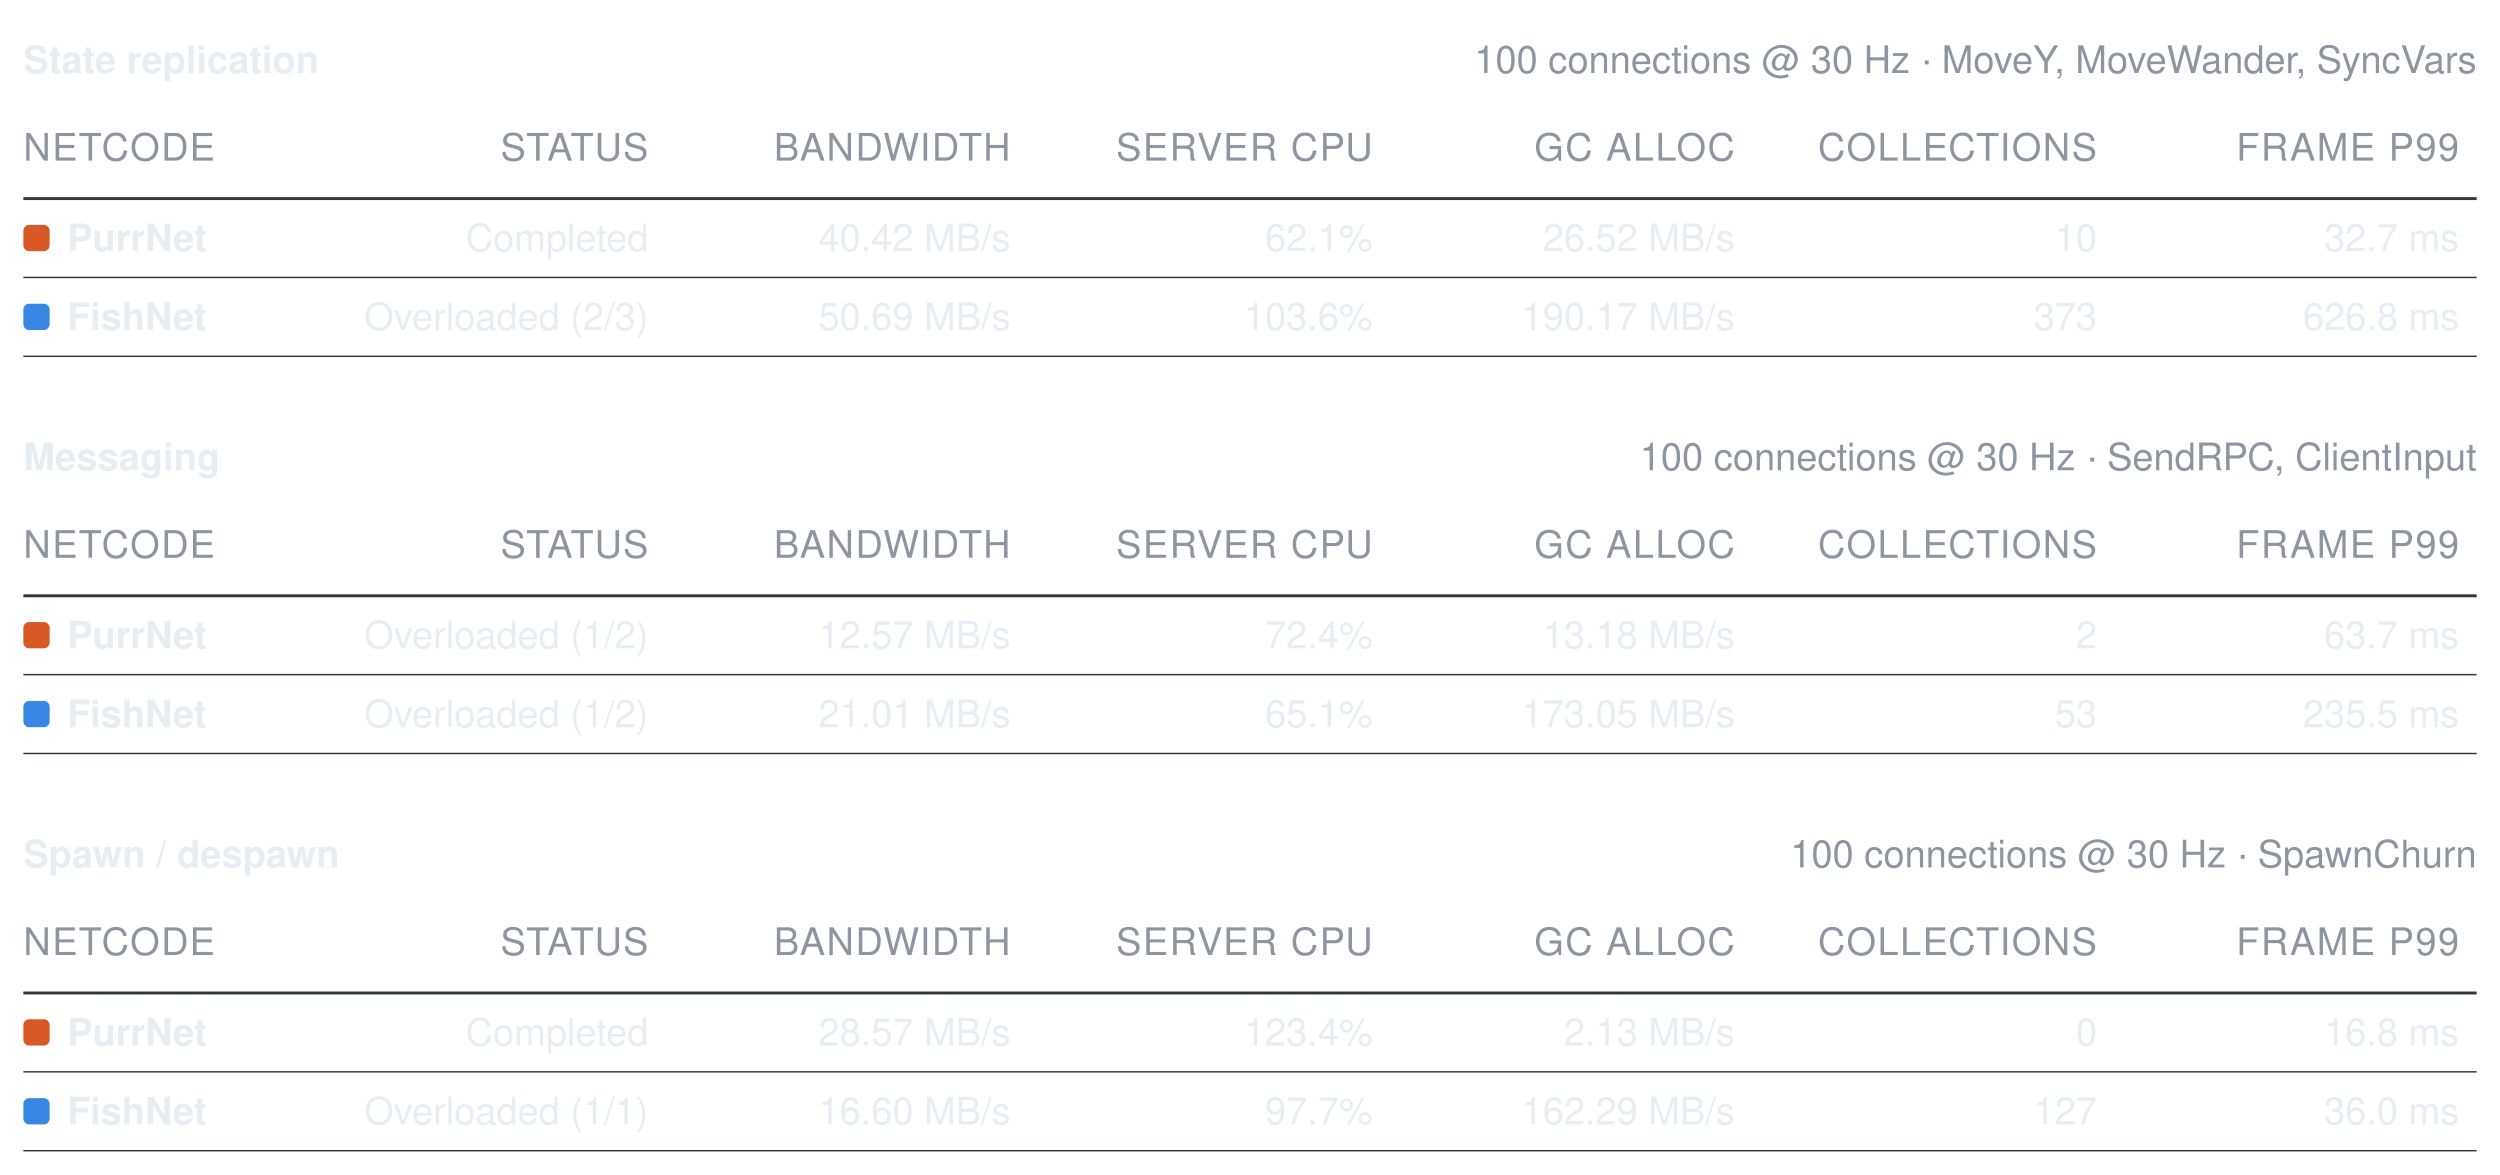
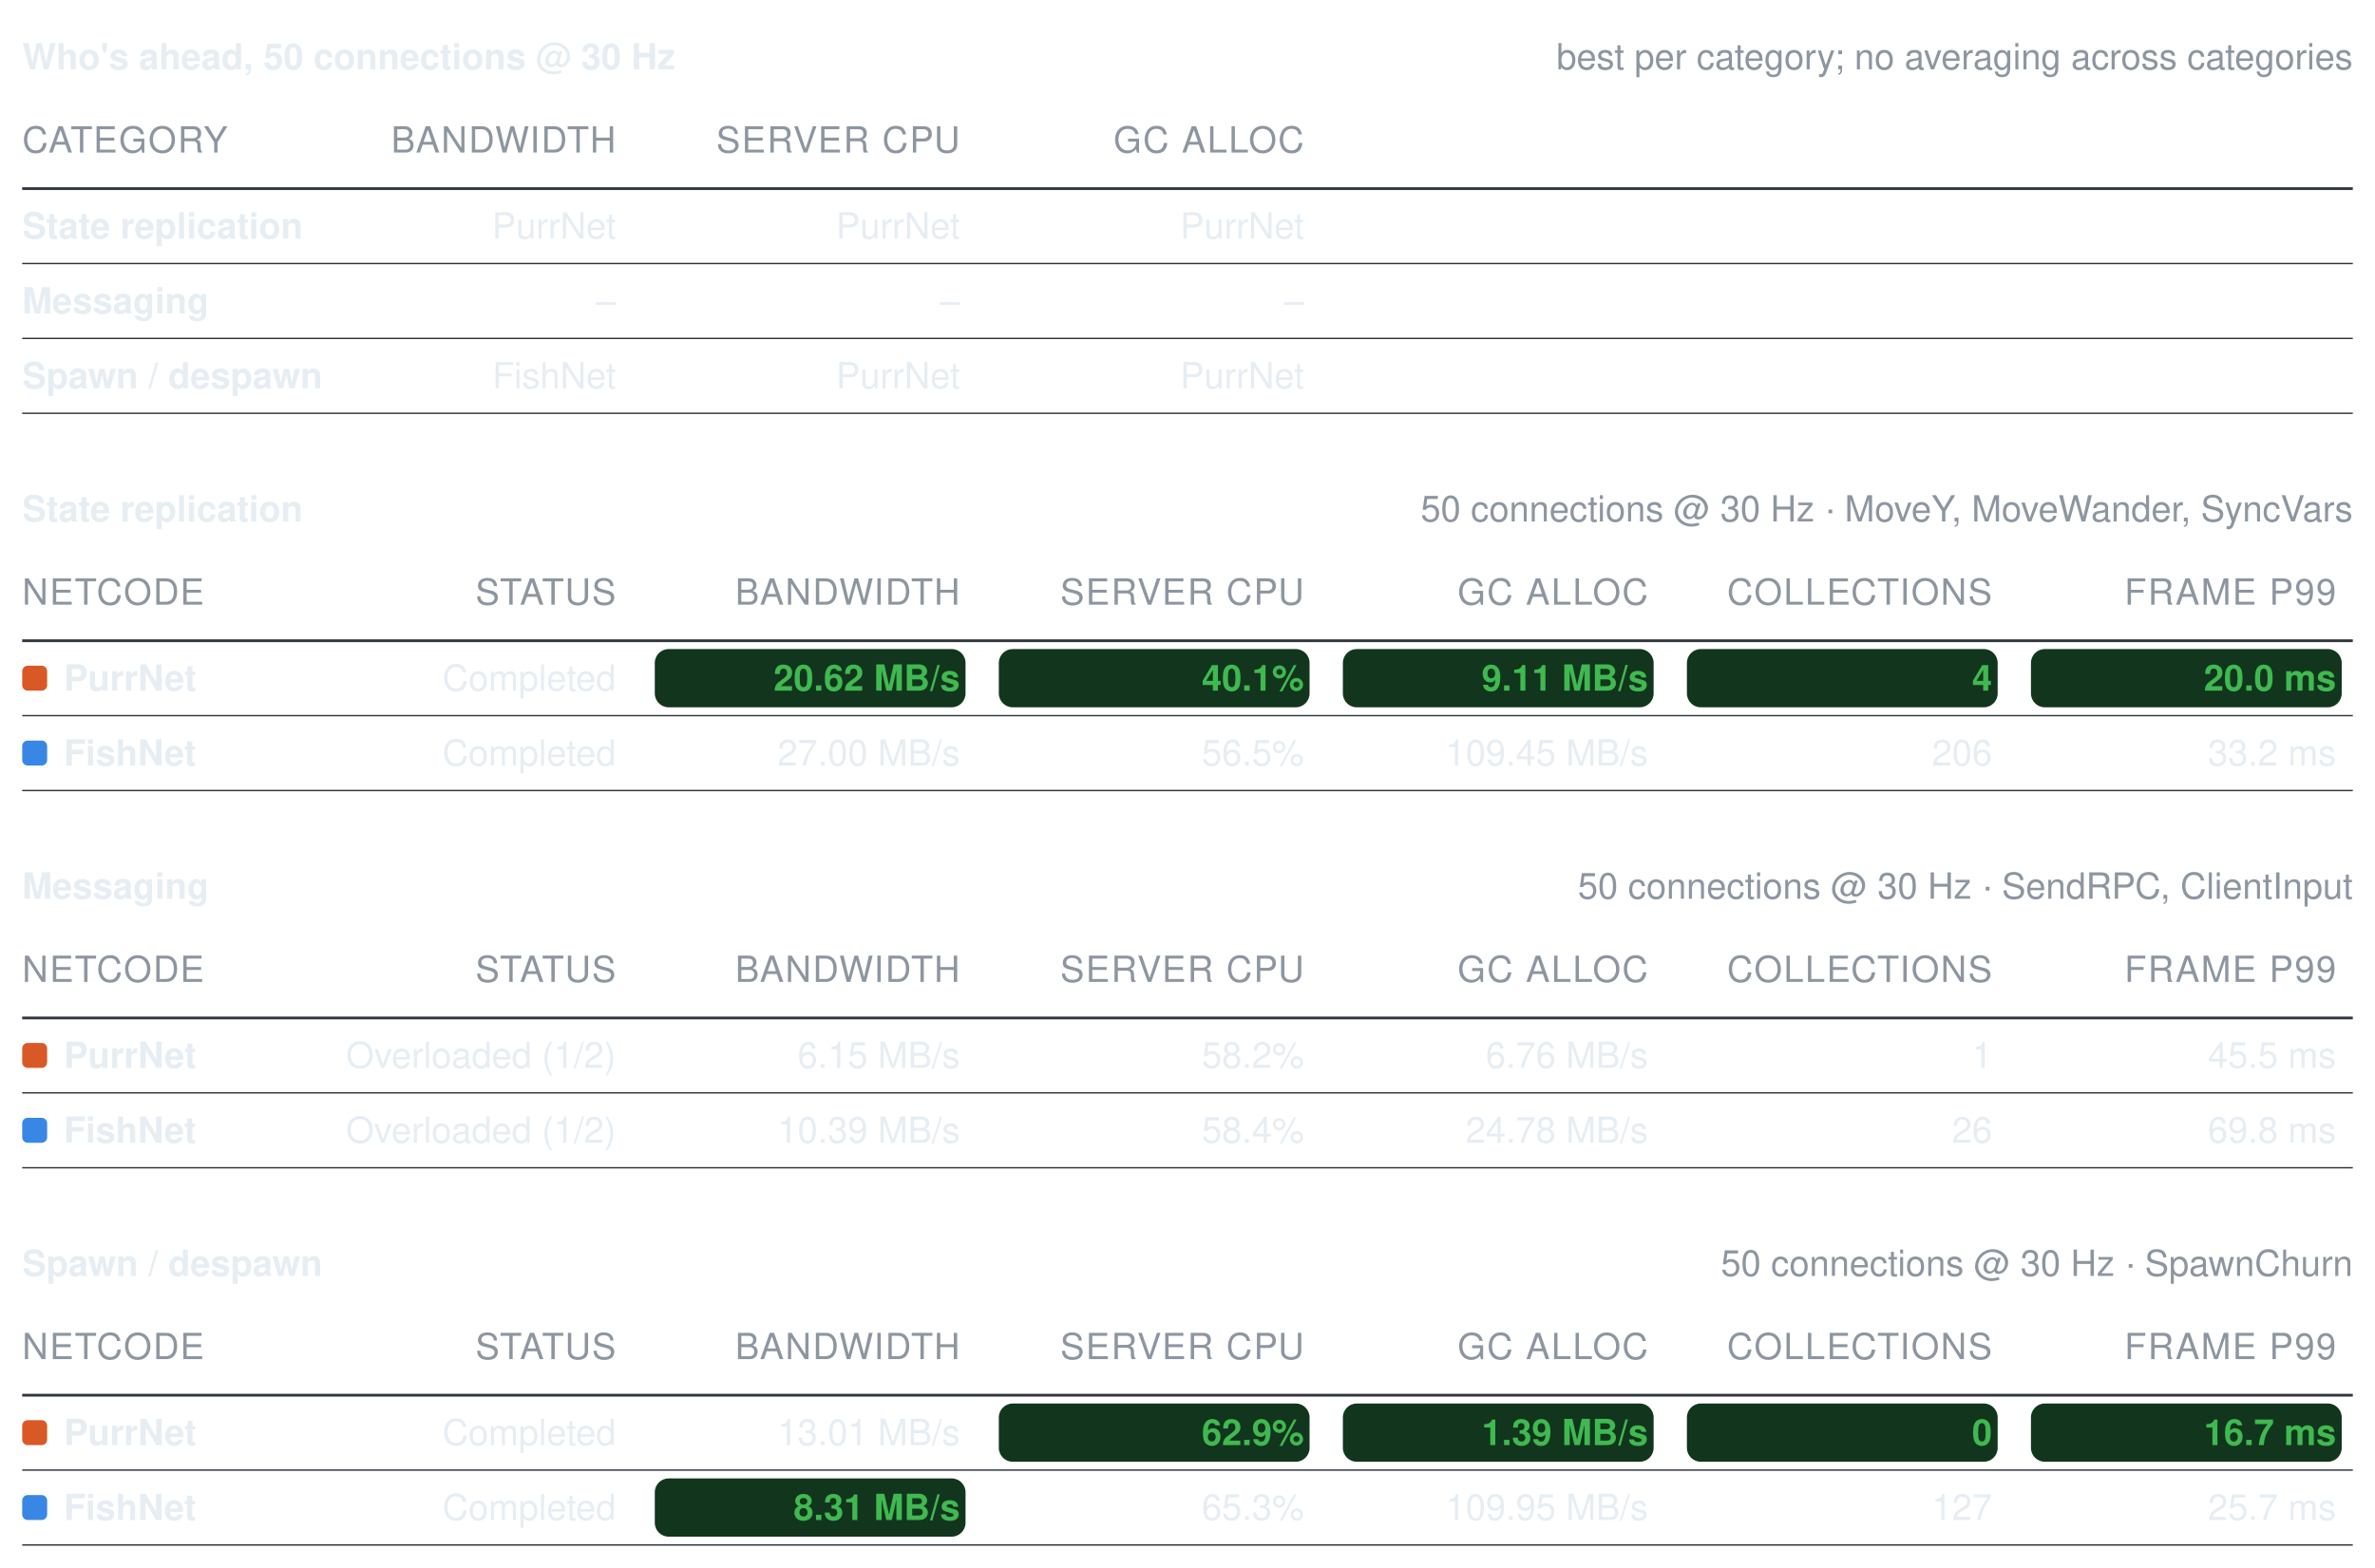
- <svg xmlns="http://www.w3.org/2000/svg" width="856" height="402" viewBox="0 0 856 402" role="img" aria-label="Benchmark summary tables">
+ <svg xmlns="http://www.w3.org/2000/svg" width="856" height="565" viewBox="0 0 856 565" role="img" aria-label="Benchmark summary tables">
  <style>text{font-family:-apple-system, BlinkMacSystemFont, Segoe UI, Helvetica, Arial, sans-serif;font-size:13px;font-variant-numeric:tabular-nums}</style>
-   <text x="8" y="25" font-weight="600" fill="#e6edf3">State replication</text>
-   <text x="848" y="25" text-anchor="end" fill="#8d96a0" font-size="12">100 connections @ 30 Hz · MoveY, MoveWander, SyncVars</text>
-   <text x="8" y="55" fill="#8d96a0" font-size="11" letter-spacing="0.5">NETCODE</text>
-   <text x="222" y="55" text-anchor="end" fill="#8d96a0" font-size="11" letter-spacing="0.5">STATUS</text>
-   <text x="346" y="55" text-anchor="end" fill="#8d96a0" font-size="11" letter-spacing="0.5">BANDWIDTH</text>
-   <text x="470" y="55" text-anchor="end" fill="#8d96a0" font-size="11" letter-spacing="0.5">SERVER CPU</text>
-   <text x="594" y="55" text-anchor="end" fill="#8d96a0" font-size="11" letter-spacing="0.5">GC ALLOC</text>
-   <text x="718" y="55" text-anchor="end" fill="#8d96a0" font-size="11" letter-spacing="0.5">COLLECTIONS</text>
-   <text x="842" y="55" text-anchor="end" fill="#8d96a0" font-size="11" letter-spacing="0.5">FRAME P99</text>
+   <text x="8" y="25" font-weight="600" fill="#e6edf3">Who's ahead, 50 connections @ 30 Hz</text>
+   <text x="848" y="25" text-anchor="end" fill="#8d96a0" font-size="12">best per category; no averaging across categories</text>
+   <text x="8" y="55" fill="#8d96a0" font-size="11" letter-spacing="0.5">CATEGORY</text>
+   <text x="222" y="55" text-anchor="end" fill="#8d96a0" font-size="11" letter-spacing="0.5">BANDWIDTH</text>
+   <text x="346" y="55" text-anchor="end" fill="#8d96a0" font-size="11" letter-spacing="0.5">SERVER CPU</text>
+   <text x="470" y="55" text-anchor="end" fill="#8d96a0" font-size="11" letter-spacing="0.5">GC ALLOC</text>
  <line x1="8" y1="68" x2="848" y2="68" stroke="#30363d" stroke-width="1" />
-   <rect x="8" y="77" width="9" height="9" rx="2" fill="#d95926" />
-   <text x="23" y="86" fill="#e6edf3" font-weight="600">PurrNet</text>
-   <text x="222" y="86" text-anchor="end" fill="#e6edf3" font-weight="400">Completed</text>
-   <text x="346" y="86" text-anchor="end" fill="#e6edf3" font-weight="400">40.42 MB/s</text>
-   <text x="470" y="86" text-anchor="end" fill="#e6edf3" font-weight="400">62.1%</text>
-   <text x="594" y="86" text-anchor="end" fill="#e6edf3" font-weight="400">26.52 MB/s</text>
-   <text x="718" y="86" text-anchor="end" fill="#e6edf3" font-weight="400">10</text>
-   <text x="842" y="86" text-anchor="end" fill="#e6edf3" font-weight="400">32.7 ms</text>
+   <text x="8" y="86" fill="#e6edf3" font-weight="600">State replication</text>
+   <text x="222" y="86" text-anchor="end" fill="#e6edf3" font-weight="400">PurrNet</text>
+   <text x="346" y="86" text-anchor="end" fill="#e6edf3" font-weight="400">PurrNet</text>
+   <text x="470" y="86" text-anchor="end" fill="#e6edf3" font-weight="400">PurrNet</text>
  <line x1="8" y1="95" x2="848" y2="95" stroke="#30363d" stroke-width="0.5" />
-   <rect x="8" y="104" width="9" height="9" rx="2" fill="#3987e5" />
-   <text x="23" y="113" fill="#e6edf3" font-weight="600">FishNet</text>
-   <text x="222" y="113" text-anchor="end" fill="#e6edf3" font-weight="400">Overloaded (2/3)</text>
-   <text x="346" y="113" text-anchor="end" fill="#e6edf3" font-weight="400">50.69 MB/s</text>
-   <text x="470" y="113" text-anchor="end" fill="#e6edf3" font-weight="400">103.6%</text>
-   <text x="594" y="113" text-anchor="end" fill="#e6edf3" font-weight="400">190.17 MB/s</text>
-   <text x="718" y="113" text-anchor="end" fill="#e6edf3" font-weight="400">373</text>
-   <text x="842" y="113" text-anchor="end" fill="#e6edf3" font-weight="400">626.8 ms</text>
+   <text x="8" y="113" fill="#e6edf3" font-weight="600">Messaging</text>
+   <text x="222" y="113" text-anchor="end" fill="#e6edf3" font-weight="400">–</text>
+   <text x="346" y="113" text-anchor="end" fill="#e6edf3" font-weight="400">–</text>
+   <text x="470" y="113" text-anchor="end" fill="#e6edf3" font-weight="400">–</text>
  <line x1="8" y1="122" x2="848" y2="122" stroke="#30363d" stroke-width="0.5" />
-   <text x="8" y="161" font-weight="600" fill="#e6edf3">Messaging</text>
-   <text x="848" y="161" text-anchor="end" fill="#8d96a0" font-size="12">100 connections @ 30 Hz · SendRPC, ClientInput</text>
-   <text x="8" y="191" fill="#8d96a0" font-size="11" letter-spacing="0.5">NETCODE</text>
-   <text x="222" y="191" text-anchor="end" fill="#8d96a0" font-size="11" letter-spacing="0.5">STATUS</text>
-   <text x="346" y="191" text-anchor="end" fill="#8d96a0" font-size="11" letter-spacing="0.5">BANDWIDTH</text>
-   <text x="470" y="191" text-anchor="end" fill="#8d96a0" font-size="11" letter-spacing="0.5">SERVER CPU</text>
-   <text x="594" y="191" text-anchor="end" fill="#8d96a0" font-size="11" letter-spacing="0.5">GC ALLOC</text>
-   <text x="718" y="191" text-anchor="end" fill="#8d96a0" font-size="11" letter-spacing="0.5">COLLECTIONS</text>
-   <text x="842" y="191" text-anchor="end" fill="#8d96a0" font-size="11" letter-spacing="0.5">FRAME P99</text>
-   <line x1="8" y1="204" x2="848" y2="204" stroke="#30363d" stroke-width="1" />
-   <rect x="8" y="213" width="9" height="9" rx="2" fill="#d95926" />
-   <text x="23" y="222" fill="#e6edf3" font-weight="600">PurrNet</text>
-   <text x="222" y="222" text-anchor="end" fill="#e6edf3" font-weight="400">Overloaded (1/2)</text>
-   <text x="346" y="222" text-anchor="end" fill="#e6edf3" font-weight="400">12.57 MB/s</text>
-   <text x="470" y="222" text-anchor="end" fill="#e6edf3" font-weight="400">72.4%</text>
-   <text x="594" y="222" text-anchor="end" fill="#e6edf3" font-weight="400">13.18 MB/s</text>
-   <text x="718" y="222" text-anchor="end" fill="#e6edf3" font-weight="400">2</text>
-   <text x="842" y="222" text-anchor="end" fill="#e6edf3" font-weight="400">63.7 ms</text>
-   <line x1="8" y1="231" x2="848" y2="231" stroke="#30363d" stroke-width="0.5" />
-   <rect x="8" y="240" width="9" height="9" rx="2" fill="#3987e5" />
-   <text x="23" y="249" fill="#e6edf3" font-weight="600">FishNet</text>
-   <text x="222" y="249" text-anchor="end" fill="#e6edf3" font-weight="400">Overloaded (1/2)</text>
-   <text x="346" y="249" text-anchor="end" fill="#e6edf3" font-weight="400">21.01 MB/s</text>
-   <text x="470" y="249" text-anchor="end" fill="#e6edf3" font-weight="400">65.1%</text>
-   <text x="594" y="249" text-anchor="end" fill="#e6edf3" font-weight="400">173.05 MB/s</text>
-   <text x="718" y="249" text-anchor="end" fill="#e6edf3" font-weight="400">53</text>
-   <text x="842" y="249" text-anchor="end" fill="#e6edf3" font-weight="400">235.5 ms</text>
+   <text x="8" y="140" fill="#e6edf3" font-weight="600">Spawn / despawn</text>
+   <text x="222" y="140" text-anchor="end" fill="#e6edf3" font-weight="400">FishNet</text>
+   <text x="346" y="140" text-anchor="end" fill="#e6edf3" font-weight="400">PurrNet</text>
+   <text x="470" y="140" text-anchor="end" fill="#e6edf3" font-weight="400">PurrNet</text>
+   <line x1="8" y1="149" x2="848" y2="149" stroke="#30363d" stroke-width="0.5" />
+   <text x="8" y="188" font-weight="600" fill="#e6edf3">State replication</text>
+   <text x="848" y="188" text-anchor="end" fill="#8d96a0" font-size="12">50 connections @ 30 Hz · MoveY, MoveWander, SyncVars</text>
+   <text x="8" y="218" fill="#8d96a0" font-size="11" letter-spacing="0.5">NETCODE</text>
+   <text x="222" y="218" text-anchor="end" fill="#8d96a0" font-size="11" letter-spacing="0.5">STATUS</text>
+   <text x="346" y="218" text-anchor="end" fill="#8d96a0" font-size="11" letter-spacing="0.5">BANDWIDTH</text>
+   <text x="470" y="218" text-anchor="end" fill="#8d96a0" font-size="11" letter-spacing="0.5">SERVER CPU</text>
+   <text x="594" y="218" text-anchor="end" fill="#8d96a0" font-size="11" letter-spacing="0.5">GC ALLOC</text>
+   <text x="718" y="218" text-anchor="end" fill="#8d96a0" font-size="11" letter-spacing="0.5">COLLECTIONS</text>
+   <text x="842" y="218" text-anchor="end" fill="#8d96a0" font-size="11" letter-spacing="0.5">FRAME P99</text>
+   <line x1="8" y1="231" x2="848" y2="231" stroke="#30363d" stroke-width="1" />
+   <rect x="8" y="240" width="9" height="9" rx="2" fill="#d95926" />
+   <text x="23" y="249" fill="#e6edf3" font-weight="600">PurrNet</text>
+   <text x="222" y="249" text-anchor="end" fill="#e6edf3" font-weight="400">Completed</text>
+   <rect x="236" y="234" width="112" height="21" rx="5" fill="#12351d" />
+   <text x="346" y="249" text-anchor="end" fill="#3fb950" font-weight="600">20.62 MB/s</text>
+   <rect x="360" y="234" width="112" height="21" rx="5" fill="#12351d" />
+   <text x="470" y="249" text-anchor="end" fill="#3fb950" font-weight="600">40.1%</text>
+   <rect x="484" y="234" width="112" height="21" rx="5" fill="#12351d" />
+   <text x="594" y="249" text-anchor="end" fill="#3fb950" font-weight="600">9.11 MB/s</text>
+   <rect x="608" y="234" width="112" height="21" rx="5" fill="#12351d" />
+   <text x="718" y="249" text-anchor="end" fill="#3fb950" font-weight="600">4</text>
+   <rect x="732" y="234" width="112" height="21" rx="5" fill="#12351d" />
+   <text x="842" y="249" text-anchor="end" fill="#3fb950" font-weight="600">20.0 ms</text>
  <line x1="8" y1="258" x2="848" y2="258" stroke="#30363d" stroke-width="0.5" />
-   <text x="8" y="297" font-weight="600" fill="#e6edf3">Spawn / despawn</text>
-   <text x="848" y="297" text-anchor="end" fill="#8d96a0" font-size="12">100 connections @ 30 Hz · SpawnChurn</text>
-   <text x="8" y="327" fill="#8d96a0" font-size="11" letter-spacing="0.5">NETCODE</text>
-   <text x="222" y="327" text-anchor="end" fill="#8d96a0" font-size="11" letter-spacing="0.5">STATUS</text>
-   <text x="346" y="327" text-anchor="end" fill="#8d96a0" font-size="11" letter-spacing="0.5">BANDWIDTH</text>
-   <text x="470" y="327" text-anchor="end" fill="#8d96a0" font-size="11" letter-spacing="0.5">SERVER CPU</text>
-   <text x="594" y="327" text-anchor="end" fill="#8d96a0" font-size="11" letter-spacing="0.5">GC ALLOC</text>
-   <text x="718" y="327" text-anchor="end" fill="#8d96a0" font-size="11" letter-spacing="0.5">COLLECTIONS</text>
-   <text x="842" y="327" text-anchor="end" fill="#8d96a0" font-size="11" letter-spacing="0.5">FRAME P99</text>
-   <line x1="8" y1="340" x2="848" y2="340" stroke="#30363d" stroke-width="1" />
-   <rect x="8" y="349" width="9" height="9" rx="2" fill="#d95926" />
-   <text x="23" y="358" fill="#e6edf3" font-weight="600">PurrNet</text>
-   <text x="222" y="358" text-anchor="end" fill="#e6edf3" font-weight="400">Completed</text>
-   <text x="346" y="358" text-anchor="end" fill="#e6edf3" font-weight="400">28.57 MB/s</text>
-   <text x="470" y="358" text-anchor="end" fill="#e6edf3" font-weight="400">123.4%</text>
-   <text x="594" y="358" text-anchor="end" fill="#e6edf3" font-weight="400">2.13 MB/s</text>
-   <text x="718" y="358" text-anchor="end" fill="#e6edf3" font-weight="400">0</text>
-   <text x="842" y="358" text-anchor="end" fill="#e6edf3" font-weight="400">16.8 ms</text>
-   <line x1="8" y1="367" x2="848" y2="367" stroke="#30363d" stroke-width="0.5" />
-   <rect x="8" y="376" width="9" height="9" rx="2" fill="#3987e5" />
-   <text x="23" y="385" fill="#e6edf3" font-weight="600">FishNet</text>
-   <text x="222" y="385" text-anchor="end" fill="#e6edf3" font-weight="400">Overloaded (1/1)</text>
-   <text x="346" y="385" text-anchor="end" fill="#e6edf3" font-weight="400">16.60 MB/s</text>
-   <text x="470" y="385" text-anchor="end" fill="#e6edf3" font-weight="400">97.7%</text>
-   <text x="594" y="385" text-anchor="end" fill="#e6edf3" font-weight="400">162.29 MB/s</text>
-   <text x="718" y="385" text-anchor="end" fill="#e6edf3" font-weight="400">127</text>
-   <text x="842" y="385" text-anchor="end" fill="#e6edf3" font-weight="400">36.0 ms</text>
+   <rect x="8" y="267" width="9" height="9" rx="2" fill="#3987e5" />
+   <text x="23" y="276" fill="#e6edf3" font-weight="600">FishNet</text>
+   <text x="222" y="276" text-anchor="end" fill="#e6edf3" font-weight="400">Completed</text>
+   <text x="346" y="276" text-anchor="end" fill="#e6edf3" font-weight="400">27.00 MB/s</text>
+   <text x="470" y="276" text-anchor="end" fill="#e6edf3" font-weight="400">56.5%</text>
+   <text x="594" y="276" text-anchor="end" fill="#e6edf3" font-weight="400">109.45 MB/s</text>
+   <text x="718" y="276" text-anchor="end" fill="#e6edf3" font-weight="400">206</text>
+   <text x="842" y="276" text-anchor="end" fill="#e6edf3" font-weight="400">33.2 ms</text>
+   <line x1="8" y1="285" x2="848" y2="285" stroke="#30363d" stroke-width="0.5" />
+   <text x="8" y="324" font-weight="600" fill="#e6edf3">Messaging</text>
+   <text x="848" y="324" text-anchor="end" fill="#8d96a0" font-size="12">50 connections @ 30 Hz · SendRPC, ClientInput</text>
+   <text x="8" y="354" fill="#8d96a0" font-size="11" letter-spacing="0.5">NETCODE</text>
+   <text x="222" y="354" text-anchor="end" fill="#8d96a0" font-size="11" letter-spacing="0.5">STATUS</text>
+   <text x="346" y="354" text-anchor="end" fill="#8d96a0" font-size="11" letter-spacing="0.5">BANDWIDTH</text>
+   <text x="470" y="354" text-anchor="end" fill="#8d96a0" font-size="11" letter-spacing="0.5">SERVER CPU</text>
+   <text x="594" y="354" text-anchor="end" fill="#8d96a0" font-size="11" letter-spacing="0.5">GC ALLOC</text>
+   <text x="718" y="354" text-anchor="end" fill="#8d96a0" font-size="11" letter-spacing="0.5">COLLECTIONS</text>
+   <text x="842" y="354" text-anchor="end" fill="#8d96a0" font-size="11" letter-spacing="0.5">FRAME P99</text>
+   <line x1="8" y1="367" x2="848" y2="367" stroke="#30363d" stroke-width="1" />
+   <rect x="8" y="376" width="9" height="9" rx="2" fill="#d95926" />
+   <text x="23" y="385" fill="#e6edf3" font-weight="600">PurrNet</text>
+   <text x="222" y="385" text-anchor="end" fill="#e6edf3" font-weight="400">Overloaded (1/2)</text>
+   <text x="346" y="385" text-anchor="end" fill="#e6edf3" font-weight="400">6.15 MB/s</text>
+   <text x="470" y="385" text-anchor="end" fill="#e6edf3" font-weight="400">58.2%</text>
+   <text x="594" y="385" text-anchor="end" fill="#e6edf3" font-weight="400">6.76 MB/s</text>
+   <text x="718" y="385" text-anchor="end" fill="#e6edf3" font-weight="400">1</text>
+   <text x="842" y="385" text-anchor="end" fill="#e6edf3" font-weight="400">45.5 ms</text>
  <line x1="8" y1="394" x2="848" y2="394" stroke="#30363d" stroke-width="0.5" />
+   <rect x="8" y="403" width="9" height="9" rx="2" fill="#3987e5" />
+   <text x="23" y="412" fill="#e6edf3" font-weight="600">FishNet</text>
+   <text x="222" y="412" text-anchor="end" fill="#e6edf3" font-weight="400">Overloaded (1/2)</text>
+   <text x="346" y="412" text-anchor="end" fill="#e6edf3" font-weight="400">10.39 MB/s</text>
+   <text x="470" y="412" text-anchor="end" fill="#e6edf3" font-weight="400">58.4%</text>
+   <text x="594" y="412" text-anchor="end" fill="#e6edf3" font-weight="400">24.78 MB/s</text>
+   <text x="718" y="412" text-anchor="end" fill="#e6edf3" font-weight="400">26</text>
+   <text x="842" y="412" text-anchor="end" fill="#e6edf3" font-weight="400">69.8 ms</text>
+   <line x1="8" y1="421" x2="848" y2="421" stroke="#30363d" stroke-width="0.5" />
+   <text x="8" y="460" font-weight="600" fill="#e6edf3">Spawn / despawn</text>
+   <text x="848" y="460" text-anchor="end" fill="#8d96a0" font-size="12">50 connections @ 30 Hz · SpawnChurn</text>
+   <text x="8" y="490" fill="#8d96a0" font-size="11" letter-spacing="0.5">NETCODE</text>
+   <text x="222" y="490" text-anchor="end" fill="#8d96a0" font-size="11" letter-spacing="0.5">STATUS</text>
+   <text x="346" y="490" text-anchor="end" fill="#8d96a0" font-size="11" letter-spacing="0.5">BANDWIDTH</text>
+   <text x="470" y="490" text-anchor="end" fill="#8d96a0" font-size="11" letter-spacing="0.5">SERVER CPU</text>
+   <text x="594" y="490" text-anchor="end" fill="#8d96a0" font-size="11" letter-spacing="0.5">GC ALLOC</text>
+   <text x="718" y="490" text-anchor="end" fill="#8d96a0" font-size="11" letter-spacing="0.5">COLLECTIONS</text>
+   <text x="842" y="490" text-anchor="end" fill="#8d96a0" font-size="11" letter-spacing="0.5">FRAME P99</text>
+   <line x1="8" y1="503" x2="848" y2="503" stroke="#30363d" stroke-width="1" />
+   <rect x="8" y="512" width="9" height="9" rx="2" fill="#d95926" />
+   <text x="23" y="521" fill="#e6edf3" font-weight="600">PurrNet</text>
+   <text x="222" y="521" text-anchor="end" fill="#e6edf3" font-weight="400">Completed</text>
+   <text x="346" y="521" text-anchor="end" fill="#e6edf3" font-weight="400">13.01 MB/s</text>
+   <rect x="360" y="506" width="112" height="21" rx="5" fill="#12351d" />
+   <text x="470" y="521" text-anchor="end" fill="#3fb950" font-weight="600">62.9%</text>
+   <rect x="484" y="506" width="112" height="21" rx="5" fill="#12351d" />
+   <text x="594" y="521" text-anchor="end" fill="#3fb950" font-weight="600">1.39 MB/s</text>
+   <rect x="608" y="506" width="112" height="21" rx="5" fill="#12351d" />
+   <text x="718" y="521" text-anchor="end" fill="#3fb950" font-weight="600">0</text>
+   <rect x="732" y="506" width="112" height="21" rx="5" fill="#12351d" />
+   <text x="842" y="521" text-anchor="end" fill="#3fb950" font-weight="600">16.7 ms</text>
+   <line x1="8" y1="530" x2="848" y2="530" stroke="#30363d" stroke-width="0.5" />
+   <rect x="8" y="539" width="9" height="9" rx="2" fill="#3987e5" />
+   <text x="23" y="548" fill="#e6edf3" font-weight="600">FishNet</text>
+   <text x="222" y="548" text-anchor="end" fill="#e6edf3" font-weight="400">Completed</text>
+   <rect x="236" y="533" width="112" height="21" rx="5" fill="#12351d" />
+   <text x="346" y="548" text-anchor="end" fill="#3fb950" font-weight="600">8.31 MB/s</text>
+   <text x="470" y="548" text-anchor="end" fill="#e6edf3" font-weight="400">65.3%</text>
+   <text x="594" y="548" text-anchor="end" fill="#e6edf3" font-weight="400">109.95 MB/s</text>
+   <text x="718" y="548" text-anchor="end" fill="#e6edf3" font-weight="400">127</text>
+   <text x="842" y="548" text-anchor="end" fill="#e6edf3" font-weight="400">25.7 ms</text>
+   <line x1="8" y1="557" x2="848" y2="557" stroke="#30363d" stroke-width="0.5" />
</svg>
